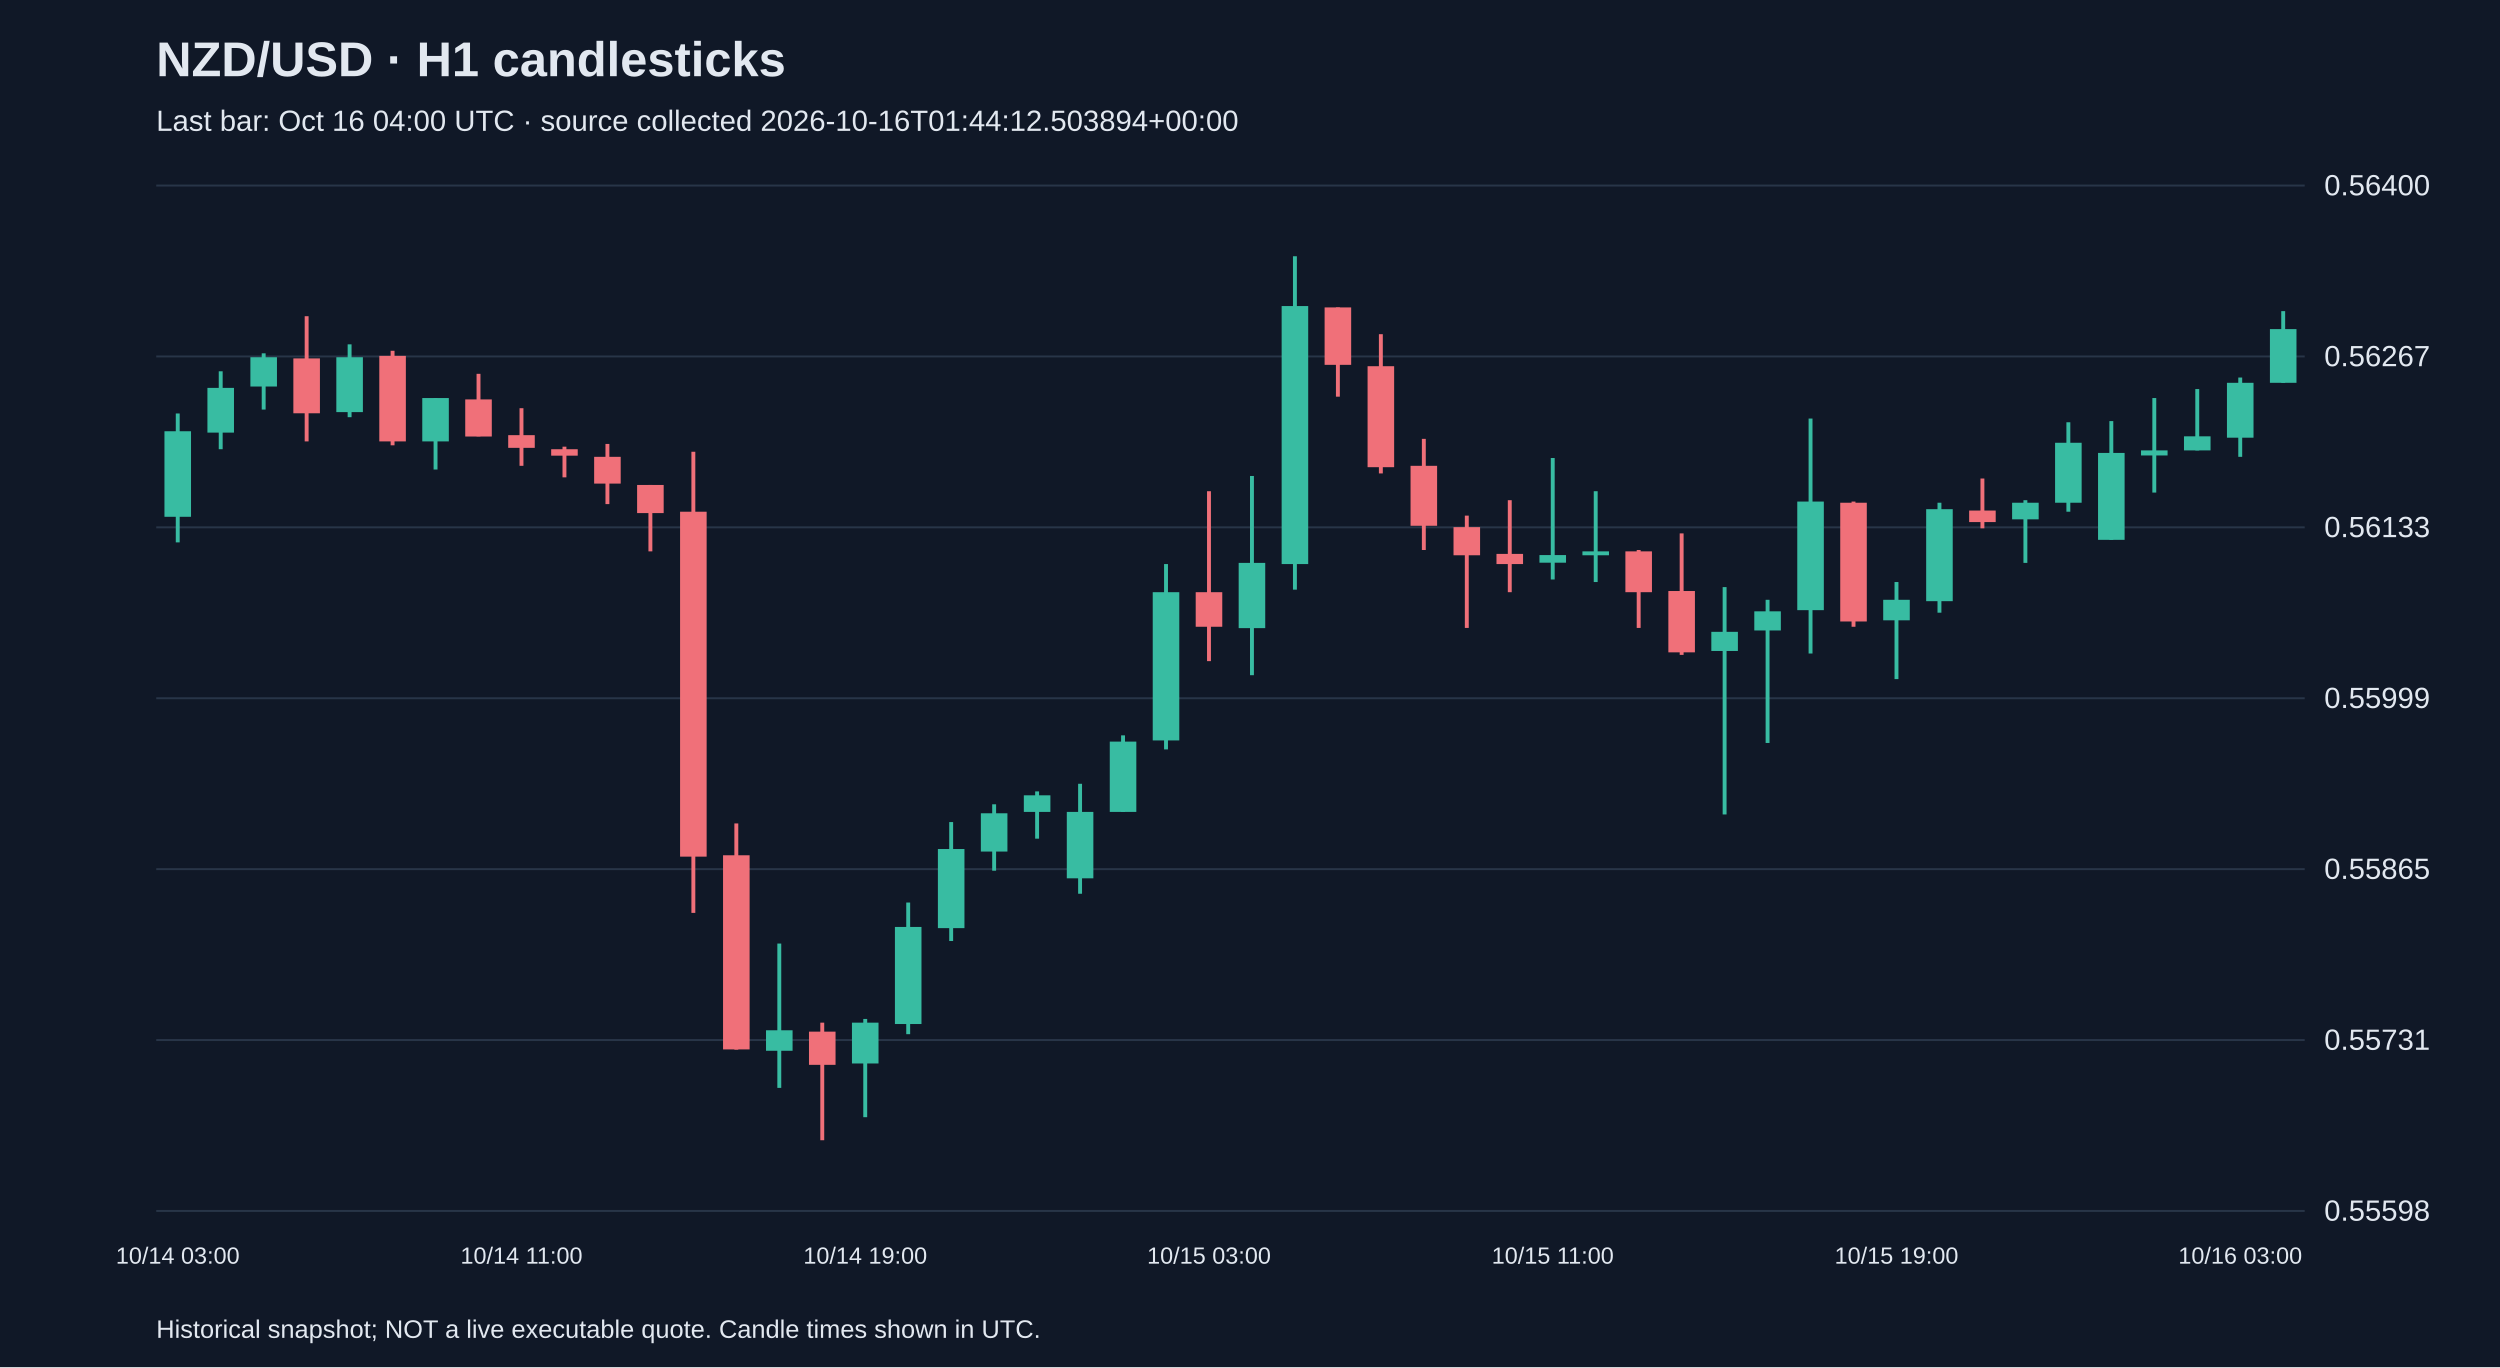
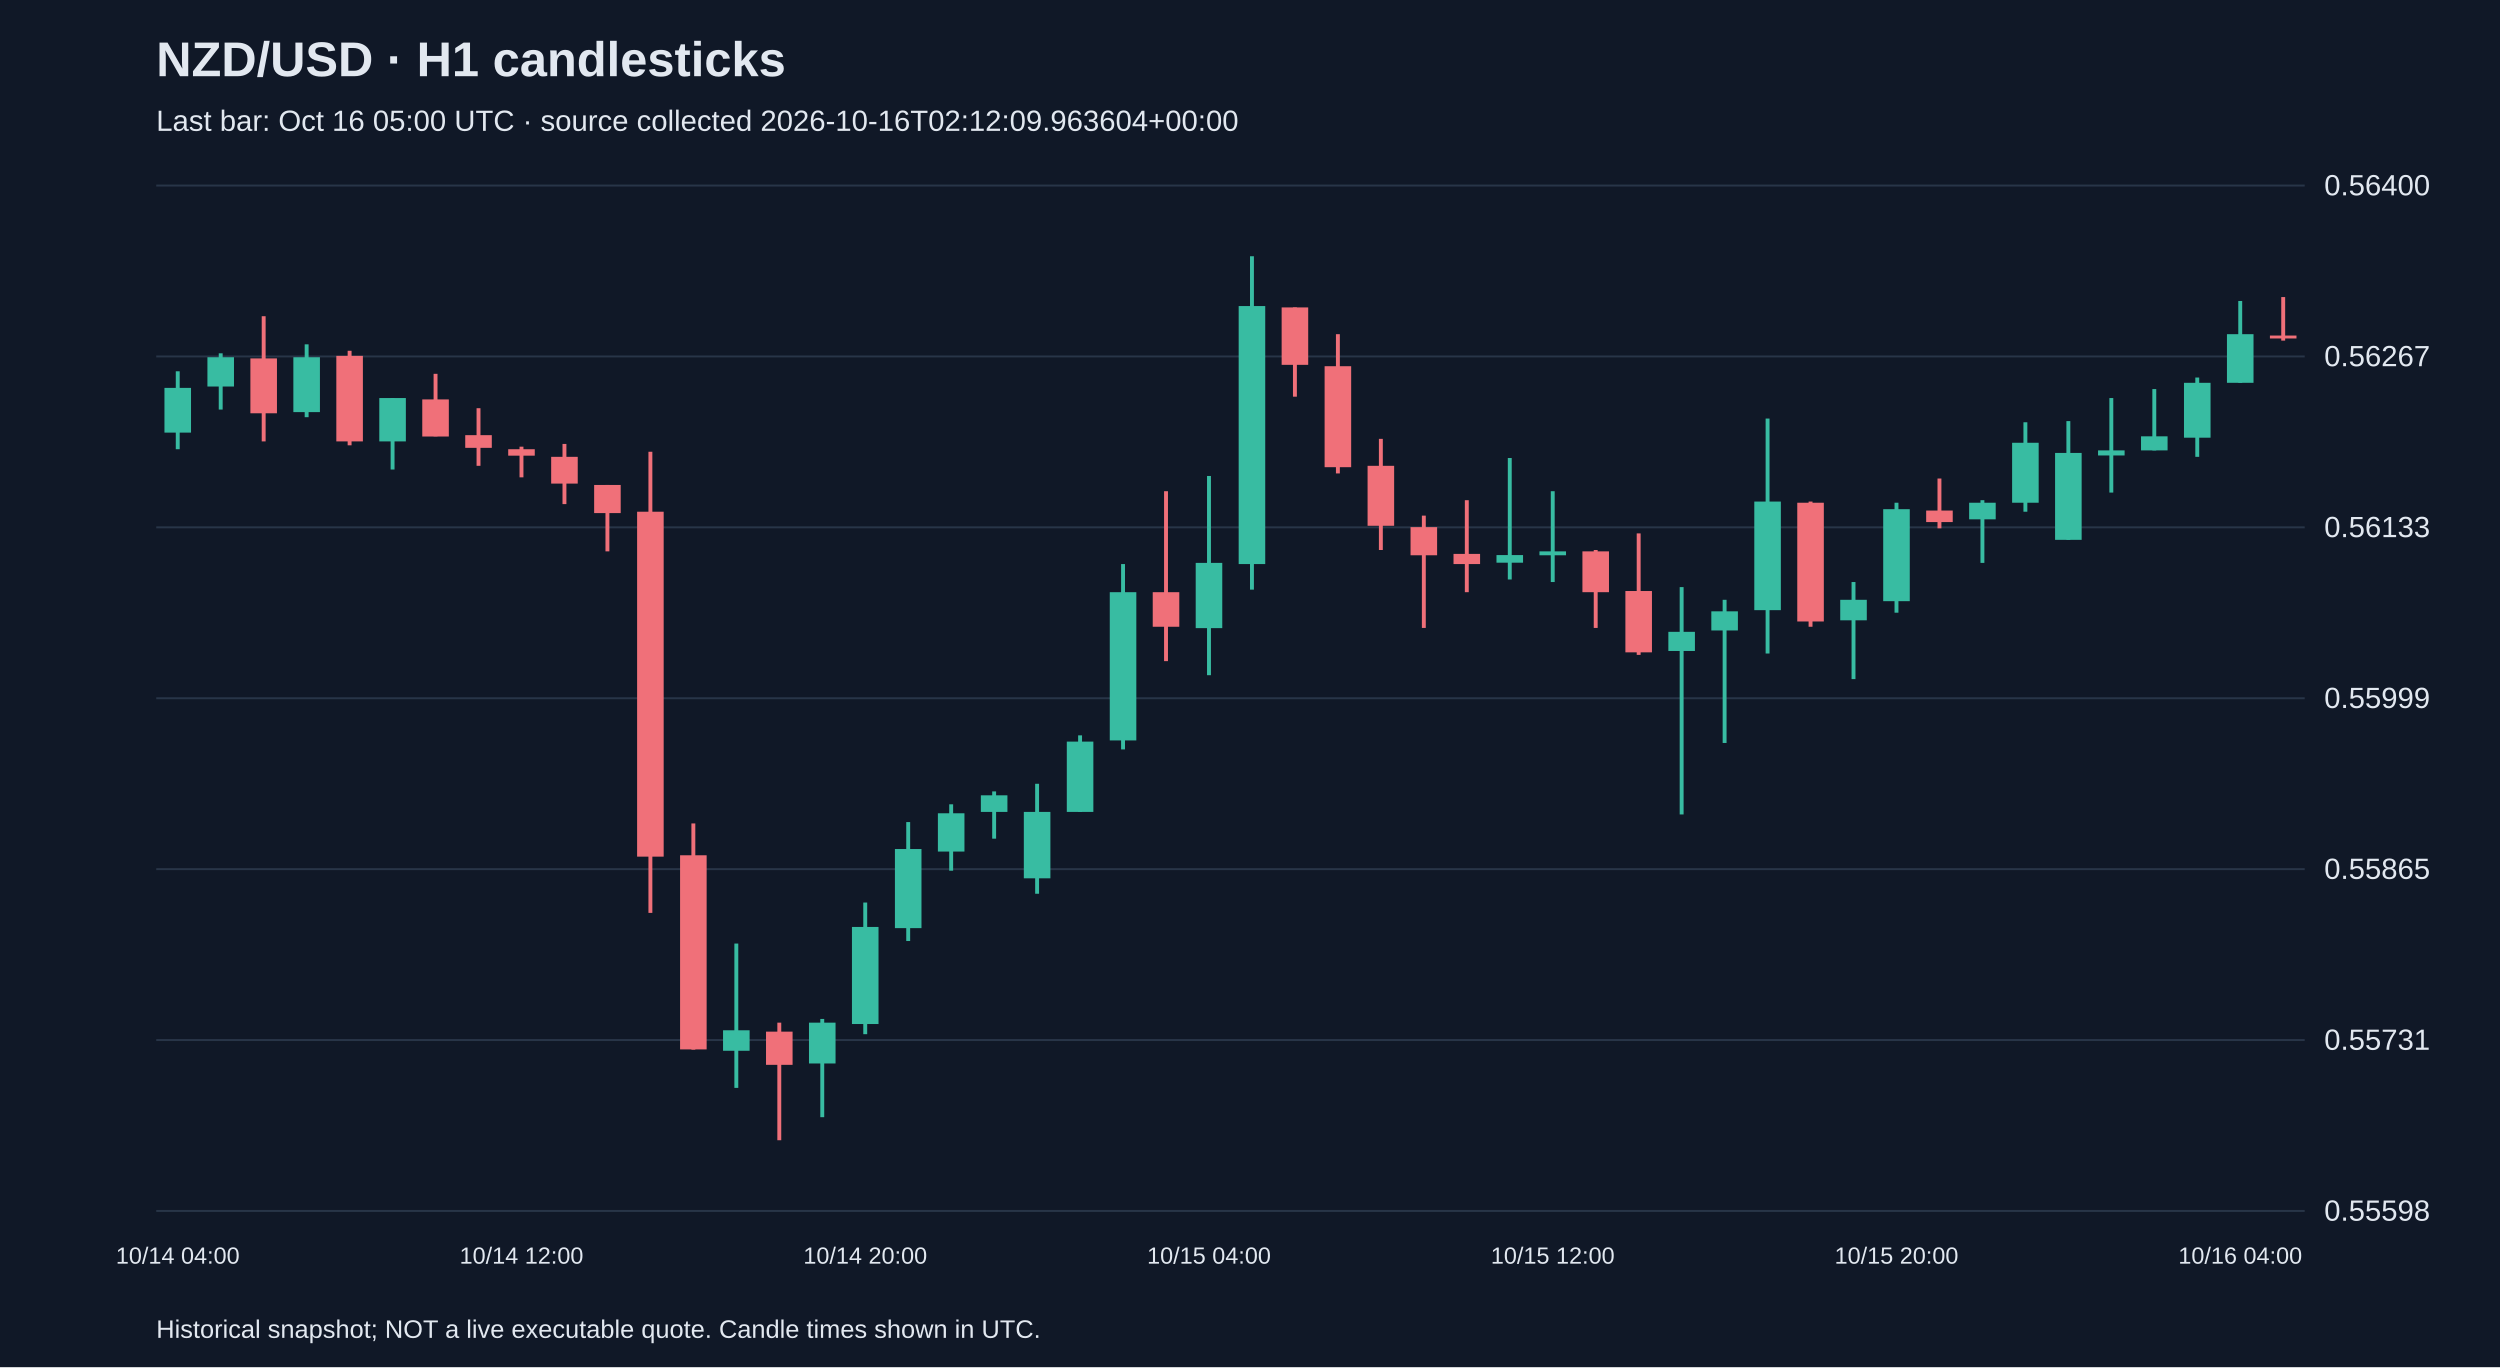
<svg xmlns="http://www.w3.org/2000/svg" viewBox="0 0 1280 700">
  <rect width="100%" height="100%" fill="#101827" />
  <style>text{font-family:Arial,sans-serif;fill:#e2e8f0}</style>
  <text x="80" y="39" font-size="25" font-weight="bold">NZD/USD · H1 candlesticks</text>
-   <text x="80" y="67" font-size="15" fill="#a6b1c5">Last bar: Oct 16 04:00 UTC · source collected 2026-10-16T01:44:12.503894+00:00</text>
+   <text x="80" y="67" font-size="15" fill="#a6b1c5">Last bar: Oct 16 05:00 UTC · source collected 2026-10-16T02:12:09.963604+00:00</text>
  <line x1="80" y1="620.0" x2="1180" y2="620.0" stroke="#283548" />
  <text x="1190" y="625.0" font-size="15">0.55598</text>
  <line x1="80" y1="532.5" x2="1180" y2="532.5" stroke="#283548" />
  <text x="1190" y="537.5" font-size="15">0.55731</text>
  <line x1="80" y1="445.0" x2="1180" y2="445.0" stroke="#283548" />
  <text x="1190" y="450.0" font-size="15">0.55865</text>
  <line x1="80" y1="357.5" x2="1180" y2="357.5" stroke="#283548" />
  <text x="1190" y="362.5" font-size="15">0.55999</text>
  <line x1="80" y1="270.0" x2="1180" y2="270.0" stroke="#283548" />
  <text x="1190" y="275.0" font-size="15">0.56133</text>
  <line x1="80" y1="182.5" x2="1180" y2="182.5" stroke="#283548" />
  <text x="1190" y="187.5" font-size="15">0.56267</text>
  <line x1="80" y1="95.0" x2="1180" y2="95.0" stroke="#283548" />
  <text x="1190" y="100.0" font-size="15">0.56400</text>
-   <line x1="91.0" y1="211.7" x2="91.0" y2="277.7" stroke="#38bca2" stroke-width="2" />
-   <rect x="84.2" y="220.8" width="13.6" height="43.8" fill="#38bca2" />
-   <text x="91.0" y="647" text-anchor="middle" font-size="12">10/14 03:00</text>
-   <line x1="113.0" y1="190.1" x2="113.0" y2="230.0" stroke="#38bca2" stroke-width="2" />
-   <rect x="106.2" y="198.6" width="13.6" height="22.9" fill="#38bca2" />
-   <line x1="135.0" y1="180.9" x2="135.0" y2="209.7" stroke="#38bca2" stroke-width="2" />
-   <rect x="128.2" y="182.9" width="13.6" height="15.0" fill="#38bca2" />
-   <line x1="157.0" y1="161.9" x2="157.0" y2="226.0" stroke="#f07079" stroke-width="2" />
-   <rect x="150.2" y="183.5" width="13.6" height="28.1" fill="#f07079" />
-   <line x1="179.0" y1="176.3" x2="179.0" y2="213.6" stroke="#38bca2" stroke-width="2" />
-   <rect x="172.2" y="182.9" width="13.6" height="28.1" fill="#38bca2" />
-   <line x1="201.0" y1="179.6" x2="201.0" y2="228.0" stroke="#f07079" stroke-width="2" />
-   <rect x="194.2" y="182.2" width="13.6" height="43.8" fill="#f07079" />
-   <line x1="223.0" y1="203.8" x2="223.0" y2="240.4" stroke="#38bca2" stroke-width="2" />
-   <rect x="216.2" y="203.8" width="13.6" height="22.2" fill="#38bca2" />
-   <line x1="245.0" y1="191.4" x2="245.0" y2="223.4" stroke="#f07079" stroke-width="2" />
-   <rect x="238.2" y="204.5" width="13.6" height="19.0" fill="#f07079" />
-   <line x1="267.0" y1="209.0" x2="267.0" y2="238.5" stroke="#f07079" stroke-width="2" />
-   <rect x="260.2" y="222.8" width="13.6" height="6.5" fill="#f07079" />
-   <text x="267.0" y="647" text-anchor="middle" font-size="12">10/14 11:00</text>
-   <line x1="289.0" y1="228.7" x2="289.0" y2="244.4" stroke="#f07079" stroke-width="2" />
-   <rect x="282.2" y="230.0" width="13.6" height="3.3" fill="#f07079" />
-   <line x1="311.0" y1="227.3" x2="311.0" y2="258.1" stroke="#f07079" stroke-width="2" />
-   <rect x="304.2" y="233.9" width="13.6" height="13.7" fill="#f07079" />
-   <line x1="333.0" y1="248.3" x2="333.0" y2="282.3" stroke="#f07079" stroke-width="2" />
-   <rect x="326.2" y="248.3" width="13.6" height="14.4" fill="#f07079" />
-   <line x1="355.0" y1="231.3" x2="355.0" y2="467.4" stroke="#f07079" stroke-width="2" />
-   <rect x="348.2" y="262.0" width="13.6" height="176.6" fill="#f07079" />
-   <line x1="377.0" y1="421.6" x2="377.0" y2="537.4" stroke="#f07079" stroke-width="2" />
-   <rect x="370.2" y="437.9" width="13.6" height="99.4" fill="#f07079" />
-   <line x1="399.0" y1="483.1" x2="399.0" y2="557.0" stroke="#38bca2" stroke-width="2" />
-   <rect x="392.2" y="527.5" width="13.6" height="10.5" fill="#38bca2" />
-   <line x1="421.0" y1="523.6" x2="421.0" y2="583.8" stroke="#f07079" stroke-width="2" />
-   <rect x="414.2" y="528.2" width="13.6" height="17.0" fill="#f07079" />
-   <line x1="443.0" y1="521.7" x2="443.0" y2="572.0" stroke="#38bca2" stroke-width="2" />
-   <rect x="436.2" y="523.6" width="13.6" height="20.9" fill="#38bca2" />
-   <text x="443.0" y="647" text-anchor="middle" font-size="12">10/14 19:00</text>
-   <line x1="465.0" y1="462.1" x2="465.0" y2="529.5" stroke="#38bca2" stroke-width="2" />
-   <rect x="458.2" y="474.6" width="13.6" height="49.7" fill="#38bca2" />
-   <line x1="487.0" y1="420.9" x2="487.0" y2="481.8" stroke="#38bca2" stroke-width="2" />
-   <rect x="480.2" y="434.7" width="13.6" height="40.5" fill="#38bca2" />
-   <line x1="509.0" y1="411.8" x2="509.0" y2="445.8" stroke="#38bca2" stroke-width="2" />
-   <rect x="502.2" y="416.4" width="13.6" height="19.6" fill="#38bca2" />
-   <line x1="531.0" y1="405.2" x2="531.0" y2="429.4" stroke="#38bca2" stroke-width="2" />
-   <rect x="524.2" y="407.2" width="13.6" height="8.5" fill="#38bca2" />
-   <line x1="553.0" y1="401.3" x2="553.0" y2="457.6" stroke="#38bca2" stroke-width="2" />
-   <rect x="546.2" y="415.7" width="13.6" height="34.0" fill="#38bca2" />
-   <line x1="575.0" y1="376.5" x2="575.0" y2="415.7" stroke="#38bca2" stroke-width="2" />
-   <rect x="568.2" y="379.7" width="13.6" height="36.0" fill="#38bca2" />
-   <line x1="597.0" y1="288.8" x2="597.0" y2="383.7" stroke="#38bca2" stroke-width="2" />
-   <rect x="590.2" y="303.2" width="13.6" height="75.9" fill="#38bca2" />
-   <line x1="619.0" y1="251.5" x2="619.0" y2="338.5" stroke="#f07079" stroke-width="2" />
-   <rect x="612.2" y="303.2" width="13.6" height="17.7" fill="#f07079" />
-   <text x="619.0" y="647" text-anchor="middle" font-size="12">10/15 03:00</text>
-   <line x1="641.0" y1="243.7" x2="641.0" y2="345.7" stroke="#38bca2" stroke-width="2" />
-   <rect x="634.2" y="288.2" width="13.6" height="33.4" fill="#38bca2" />
-   <line x1="663.0" y1="131.2" x2="663.0" y2="301.9" stroke="#38bca2" stroke-width="2" />
-   <rect x="656.2" y="156.7" width="13.6" height="132.1" fill="#38bca2" />
-   <line x1="685.0" y1="157.4" x2="685.0" y2="203.1" stroke="#f07079" stroke-width="2" />
-   <rect x="678.2" y="157.4" width="13.6" height="29.4" fill="#f07079" />
-   <line x1="707.0" y1="171.1" x2="707.0" y2="242.4" stroke="#f07079" stroke-width="2" />
-   <rect x="700.2" y="187.5" width="13.6" height="51.7" fill="#f07079" />
-   <line x1="729.0" y1="224.7" x2="729.0" y2="281.6" stroke="#f07079" stroke-width="2" />
-   <rect x="722.2" y="238.5" width="13.6" height="30.7" fill="#f07079" />
-   <line x1="751.0" y1="264.0" x2="751.0" y2="321.5" stroke="#f07079" stroke-width="2" />
-   <rect x="744.2" y="269.9" width="13.6" height="14.4" fill="#f07079" />
-   <line x1="773.0" y1="256.1" x2="773.0" y2="303.2" stroke="#f07079" stroke-width="2" />
-   <rect x="766.2" y="283.6" width="13.6" height="5.2" fill="#f07079" />
-   <line x1="795.0" y1="234.5" x2="795.0" y2="296.7" stroke="#38bca2" stroke-width="2" />
-   <rect x="788.2" y="284.2" width="13.6" height="3.9" fill="#38bca2" />
-   <text x="795.0" y="647" text-anchor="middle" font-size="12">10/15 11:00</text>
-   <line x1="817.0" y1="251.5" x2="817.0" y2="298.0" stroke="#38bca2" stroke-width="2" />
-   <rect x="810.2" y="282.3" width="13.6" height="2.0" fill="#38bca2" />
-   <line x1="839.0" y1="281.6" x2="839.0" y2="321.5" stroke="#f07079" stroke-width="2" />
-   <rect x="832.2" y="282.3" width="13.6" height="20.9" fill="#f07079" />
-   <line x1="861.0" y1="273.1" x2="861.0" y2="335.3" stroke="#f07079" stroke-width="2" />
-   <rect x="854.2" y="302.6" width="13.6" height="31.4" fill="#f07079" />
-   <line x1="883.0" y1="300.6" x2="883.0" y2="417.0" stroke="#38bca2" stroke-width="2" />
-   <rect x="876.2" y="323.5" width="13.6" height="9.8" fill="#38bca2" />
-   <line x1="905.0" y1="307.1" x2="905.0" y2="380.4" stroke="#38bca2" stroke-width="2" />
-   <rect x="898.2" y="313.0" width="13.6" height="9.8" fill="#38bca2" />
-   <line x1="927.0" y1="214.3" x2="927.0" y2="334.6" stroke="#38bca2" stroke-width="2" />
-   <rect x="920.2" y="256.8" width="13.6" height="55.6" fill="#38bca2" />
-   <line x1="949.0" y1="256.8" x2="949.0" y2="320.9" stroke="#f07079" stroke-width="2" />
-   <rect x="942.2" y="257.4" width="13.6" height="60.8" fill="#f07079" />
-   <line x1="971.0" y1="298.0" x2="971.0" y2="347.7" stroke="#38bca2" stroke-width="2" />
-   <rect x="964.2" y="307.1" width="13.6" height="10.5" fill="#38bca2" />
-   <text x="971.0" y="647" text-anchor="middle" font-size="12">10/15 19:00</text>
-   <line x1="993.0" y1="257.4" x2="993.0" y2="313.7" stroke="#38bca2" stroke-width="2" />
-   <rect x="986.2" y="260.7" width="13.6" height="47.1" fill="#38bca2" />
-   <line x1="1015.0" y1="245.0" x2="1015.0" y2="270.5" stroke="#f07079" stroke-width="2" />
-   <rect x="1008.2" y="261.4" width="13.6" height="5.9" fill="#f07079" />
-   <line x1="1037.0" y1="256.1" x2="1037.0" y2="288.2" stroke="#38bca2" stroke-width="2" />
-   <rect x="1030.2" y="257.4" width="13.6" height="8.5" fill="#38bca2" />
-   <line x1="1059.0" y1="216.2" x2="1059.0" y2="262.0" stroke="#38bca2" stroke-width="2" />
-   <rect x="1052.2" y="226.7" width="13.6" height="30.7" fill="#38bca2" />
-   <line x1="1081.0" y1="215.6" x2="1081.0" y2="276.4" stroke="#38bca2" stroke-width="2" />
-   <rect x="1074.2" y="231.9" width="13.6" height="44.5" fill="#38bca2" />
-   <line x1="1103.0" y1="203.8" x2="1103.0" y2="252.2" stroke="#38bca2" stroke-width="2" />
-   <rect x="1096.2" y="230.6" width="13.6" height="2.6" fill="#38bca2" />
-   <line x1="1125.0" y1="199.2" x2="1125.0" y2="230.6" stroke="#38bca2" stroke-width="2" />
-   <rect x="1118.2" y="223.4" width="13.6" height="7.2" fill="#38bca2" />
-   <line x1="1147.0" y1="193.3" x2="1147.0" y2="233.9" stroke="#38bca2" stroke-width="2" />
-   <rect x="1140.2" y="196.0" width="13.6" height="28.1" fill="#38bca2" />
-   <text x="1147.0" y="647" text-anchor="middle" font-size="12">10/16 03:00</text>
-   <line x1="1169.0" y1="159.3" x2="1169.0" y2="196.0" stroke="#38bca2" stroke-width="2" />
-   <rect x="1162.2" y="168.5" width="13.6" height="27.5" fill="#38bca2" />
+   <line x1="91.0" y1="190.1" x2="91.0" y2="230.0" stroke="#38bca2" stroke-width="2" />
+   <rect x="84.2" y="198.6" width="13.6" height="22.9" fill="#38bca2" />
+   <text x="91.0" y="647" text-anchor="middle" font-size="12">10/14 04:00</text>
+   <line x1="113.0" y1="180.9" x2="113.0" y2="209.7" stroke="#38bca2" stroke-width="2" />
+   <rect x="106.2" y="182.9" width="13.6" height="15.0" fill="#38bca2" />
+   <line x1="135.0" y1="161.9" x2="135.0" y2="226.0" stroke="#f07079" stroke-width="2" />
+   <rect x="128.2" y="183.5" width="13.6" height="28.1" fill="#f07079" />
+   <line x1="157.0" y1="176.3" x2="157.0" y2="213.6" stroke="#38bca2" stroke-width="2" />
+   <rect x="150.2" y="182.9" width="13.6" height="28.1" fill="#38bca2" />
+   <line x1="179.0" y1="179.6" x2="179.0" y2="228.0" stroke="#f07079" stroke-width="2" />
+   <rect x="172.2" y="182.2" width="13.6" height="43.8" fill="#f07079" />
+   <line x1="201.0" y1="203.8" x2="201.0" y2="240.4" stroke="#38bca2" stroke-width="2" />
+   <rect x="194.2" y="203.8" width="13.6" height="22.2" fill="#38bca2" />
+   <line x1="223.0" y1="191.4" x2="223.0" y2="223.4" stroke="#f07079" stroke-width="2" />
+   <rect x="216.2" y="204.5" width="13.6" height="19.0" fill="#f07079" />
+   <line x1="245.0" y1="209.0" x2="245.0" y2="238.5" stroke="#f07079" stroke-width="2" />
+   <rect x="238.2" y="222.8" width="13.6" height="6.5" fill="#f07079" />
+   <line x1="267.0" y1="228.7" x2="267.0" y2="244.4" stroke="#f07079" stroke-width="2" />
+   <rect x="260.2" y="230.0" width="13.6" height="3.3" fill="#f07079" />
+   <text x="267.0" y="647" text-anchor="middle" font-size="12">10/14 12:00</text>
+   <line x1="289.0" y1="227.3" x2="289.0" y2="258.1" stroke="#f07079" stroke-width="2" />
+   <rect x="282.2" y="233.9" width="13.6" height="13.7" fill="#f07079" />
+   <line x1="311.0" y1="248.3" x2="311.0" y2="282.3" stroke="#f07079" stroke-width="2" />
+   <rect x="304.2" y="248.3" width="13.6" height="14.4" fill="#f07079" />
+   <line x1="333.0" y1="231.3" x2="333.0" y2="467.4" stroke="#f07079" stroke-width="2" />
+   <rect x="326.2" y="262.0" width="13.6" height="176.6" fill="#f07079" />
+   <line x1="355.0" y1="421.6" x2="355.0" y2="537.4" stroke="#f07079" stroke-width="2" />
+   <rect x="348.2" y="437.9" width="13.6" height="99.4" fill="#f07079" />
+   <line x1="377.0" y1="483.1" x2="377.0" y2="557.0" stroke="#38bca2" stroke-width="2" />
+   <rect x="370.2" y="527.5" width="13.6" height="10.5" fill="#38bca2" />
+   <line x1="399.0" y1="523.6" x2="399.0" y2="583.8" stroke="#f07079" stroke-width="2" />
+   <rect x="392.2" y="528.2" width="13.6" height="17.0" fill="#f07079" />
+   <line x1="421.0" y1="521.7" x2="421.0" y2="572.0" stroke="#38bca2" stroke-width="2" />
+   <rect x="414.2" y="523.6" width="13.6" height="20.9" fill="#38bca2" />
+   <line x1="443.0" y1="462.1" x2="443.0" y2="529.5" stroke="#38bca2" stroke-width="2" />
+   <rect x="436.2" y="474.6" width="13.6" height="49.7" fill="#38bca2" />
+   <text x="443.0" y="647" text-anchor="middle" font-size="12">10/14 20:00</text>
+   <line x1="465.0" y1="420.9" x2="465.0" y2="481.8" stroke="#38bca2" stroke-width="2" />
+   <rect x="458.2" y="434.7" width="13.6" height="40.5" fill="#38bca2" />
+   <line x1="487.0" y1="411.8" x2="487.0" y2="445.8" stroke="#38bca2" stroke-width="2" />
+   <rect x="480.2" y="416.4" width="13.6" height="19.6" fill="#38bca2" />
+   <line x1="509.0" y1="405.2" x2="509.0" y2="429.4" stroke="#38bca2" stroke-width="2" />
+   <rect x="502.2" y="407.2" width="13.6" height="8.5" fill="#38bca2" />
+   <line x1="531.0" y1="401.3" x2="531.0" y2="457.6" stroke="#38bca2" stroke-width="2" />
+   <rect x="524.2" y="415.7" width="13.6" height="34.0" fill="#38bca2" />
+   <line x1="553.0" y1="376.5" x2="553.0" y2="415.7" stroke="#38bca2" stroke-width="2" />
+   <rect x="546.2" y="379.7" width="13.6" height="36.0" fill="#38bca2" />
+   <line x1="575.0" y1="288.8" x2="575.0" y2="383.7" stroke="#38bca2" stroke-width="2" />
+   <rect x="568.2" y="303.2" width="13.6" height="75.9" fill="#38bca2" />
+   <line x1="597.0" y1="251.5" x2="597.0" y2="338.5" stroke="#f07079" stroke-width="2" />
+   <rect x="590.2" y="303.2" width="13.6" height="17.7" fill="#f07079" />
+   <line x1="619.0" y1="243.7" x2="619.0" y2="345.7" stroke="#38bca2" stroke-width="2" />
+   <rect x="612.2" y="288.2" width="13.6" height="33.4" fill="#38bca2" />
+   <text x="619.0" y="647" text-anchor="middle" font-size="12">10/15 04:00</text>
+   <line x1="641.0" y1="131.2" x2="641.0" y2="301.9" stroke="#38bca2" stroke-width="2" />
+   <rect x="634.2" y="156.7" width="13.6" height="132.1" fill="#38bca2" />
+   <line x1="663.0" y1="157.4" x2="663.0" y2="203.1" stroke="#f07079" stroke-width="2" />
+   <rect x="656.2" y="157.4" width="13.6" height="29.4" fill="#f07079" />
+   <line x1="685.0" y1="171.1" x2="685.0" y2="242.4" stroke="#f07079" stroke-width="2" />
+   <rect x="678.2" y="187.5" width="13.6" height="51.7" fill="#f07079" />
+   <line x1="707.0" y1="224.7" x2="707.0" y2="281.6" stroke="#f07079" stroke-width="2" />
+   <rect x="700.2" y="238.5" width="13.6" height="30.7" fill="#f07079" />
+   <line x1="729.0" y1="264.0" x2="729.0" y2="321.5" stroke="#f07079" stroke-width="2" />
+   <rect x="722.2" y="269.9" width="13.6" height="14.4" fill="#f07079" />
+   <line x1="751.0" y1="256.1" x2="751.0" y2="303.2" stroke="#f07079" stroke-width="2" />
+   <rect x="744.2" y="283.6" width="13.6" height="5.2" fill="#f07079" />
+   <line x1="773.0" y1="234.5" x2="773.0" y2="296.7" stroke="#38bca2" stroke-width="2" />
+   <rect x="766.2" y="284.2" width="13.6" height="3.9" fill="#38bca2" />
+   <line x1="795.0" y1="251.5" x2="795.0" y2="298.0" stroke="#38bca2" stroke-width="2" />
+   <rect x="788.2" y="282.3" width="13.6" height="2.0" fill="#38bca2" />
+   <text x="795.0" y="647" text-anchor="middle" font-size="12">10/15 12:00</text>
+   <line x1="817.0" y1="281.6" x2="817.0" y2="321.5" stroke="#f07079" stroke-width="2" />
+   <rect x="810.2" y="282.3" width="13.6" height="20.9" fill="#f07079" />
+   <line x1="839.0" y1="273.1" x2="839.0" y2="335.3" stroke="#f07079" stroke-width="2" />
+   <rect x="832.2" y="302.6" width="13.6" height="31.4" fill="#f07079" />
+   <line x1="861.0" y1="300.6" x2="861.0" y2="417.0" stroke="#38bca2" stroke-width="2" />
+   <rect x="854.2" y="323.5" width="13.6" height="9.8" fill="#38bca2" />
+   <line x1="883.0" y1="307.1" x2="883.0" y2="380.4" stroke="#38bca2" stroke-width="2" />
+   <rect x="876.2" y="313.0" width="13.6" height="9.8" fill="#38bca2" />
+   <line x1="905.0" y1="214.3" x2="905.0" y2="334.6" stroke="#38bca2" stroke-width="2" />
+   <rect x="898.2" y="256.8" width="13.6" height="55.6" fill="#38bca2" />
+   <line x1="927.0" y1="256.8" x2="927.0" y2="320.9" stroke="#f07079" stroke-width="2" />
+   <rect x="920.2" y="257.4" width="13.6" height="60.8" fill="#f07079" />
+   <line x1="949.0" y1="298.0" x2="949.0" y2="347.7" stroke="#38bca2" stroke-width="2" />
+   <rect x="942.2" y="307.1" width="13.6" height="10.5" fill="#38bca2" />
+   <line x1="971.0" y1="257.4" x2="971.0" y2="313.7" stroke="#38bca2" stroke-width="2" />
+   <rect x="964.2" y="260.7" width="13.6" height="47.1" fill="#38bca2" />
+   <text x="971.0" y="647" text-anchor="middle" font-size="12">10/15 20:00</text>
+   <line x1="993.0" y1="245.0" x2="993.0" y2="270.5" stroke="#f07079" stroke-width="2" />
+   <rect x="986.2" y="261.4" width="13.6" height="5.9" fill="#f07079" />
+   <line x1="1015.0" y1="256.1" x2="1015.0" y2="288.2" stroke="#38bca2" stroke-width="2" />
+   <rect x="1008.2" y="257.4" width="13.6" height="8.5" fill="#38bca2" />
+   <line x1="1037.0" y1="216.2" x2="1037.0" y2="262.0" stroke="#38bca2" stroke-width="2" />
+   <rect x="1030.2" y="226.7" width="13.6" height="30.7" fill="#38bca2" />
+   <line x1="1059.0" y1="215.6" x2="1059.0" y2="276.4" stroke="#38bca2" stroke-width="2" />
+   <rect x="1052.2" y="231.9" width="13.6" height="44.5" fill="#38bca2" />
+   <line x1="1081.0" y1="203.8" x2="1081.0" y2="252.2" stroke="#38bca2" stroke-width="2" />
+   <rect x="1074.2" y="230.6" width="13.6" height="2.6" fill="#38bca2" />
+   <line x1="1103.0" y1="199.2" x2="1103.0" y2="230.6" stroke="#38bca2" stroke-width="2" />
+   <rect x="1096.2" y="223.4" width="13.6" height="7.2" fill="#38bca2" />
+   <line x1="1125.0" y1="193.3" x2="1125.0" y2="233.9" stroke="#38bca2" stroke-width="2" />
+   <rect x="1118.2" y="196.0" width="13.6" height="28.1" fill="#38bca2" />
+   <line x1="1147.0" y1="154.1" x2="1147.0" y2="196.0" stroke="#38bca2" stroke-width="2" />
+   <rect x="1140.2" y="171.1" width="13.6" height="24.9" fill="#38bca2" />
+   <text x="1147.0" y="647" text-anchor="middle" font-size="12">10/16 04:00</text>
+   <line x1="1169.0" y1="152.1" x2="1169.0" y2="174.4" stroke="#f07079" stroke-width="2" />
+   <rect x="1162.2" y="171.8" width="13.6" height="1.5" fill="#f07079" />
  <text x="80" y="685" font-size="13">Historical snapshot; NOT a live executable quote. Candle times shown in UTC.</text>
</svg>
